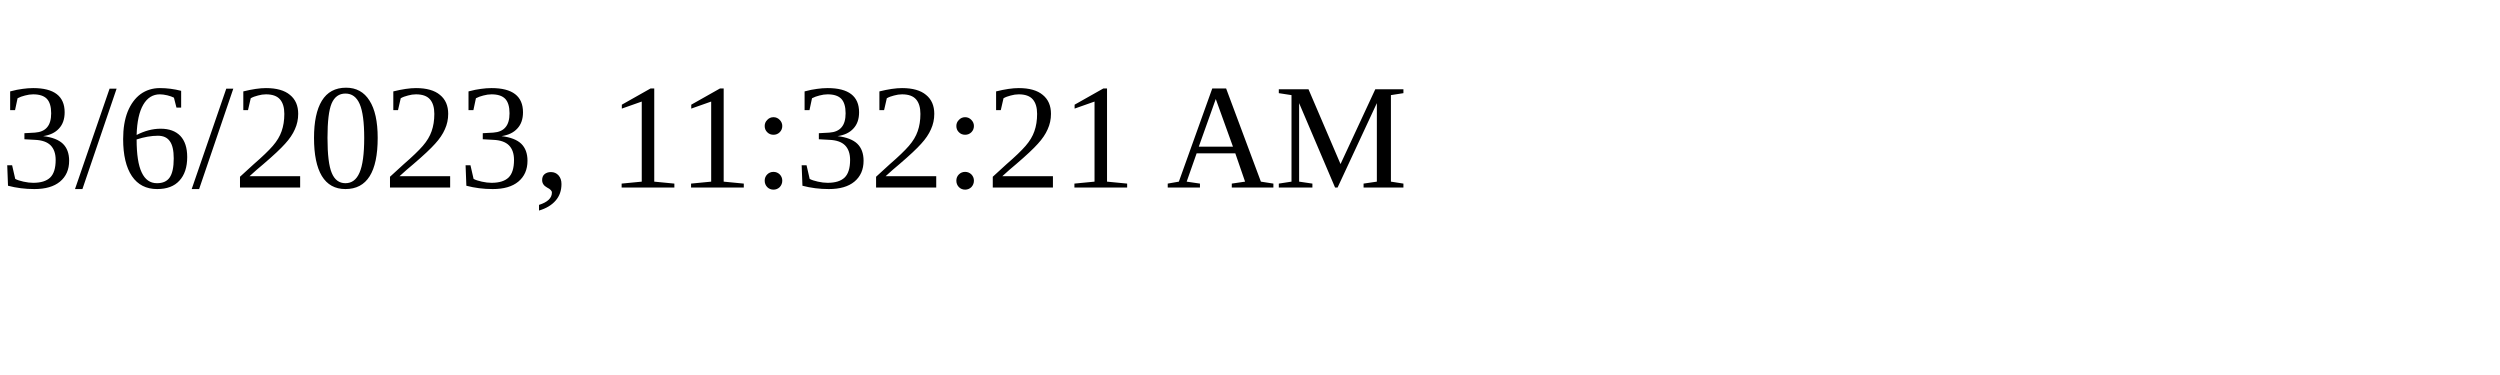
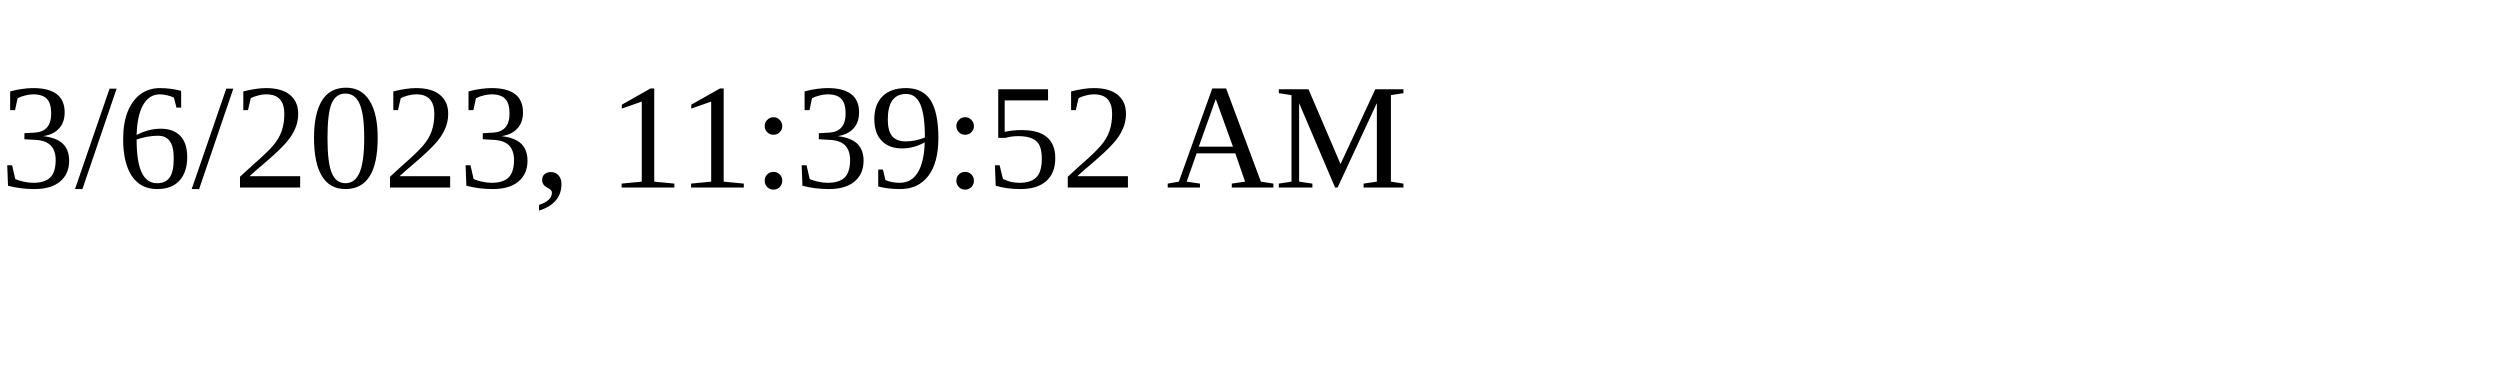
<svg xmlns="http://www.w3.org/2000/svg" height="30" width="200">
-   <text x="0" y="15">3/6/2023, 11:32:21 AM</text>
+   <text x="0" y="15">3/6/2023, 11:39:52 AM</text>
</svg>
